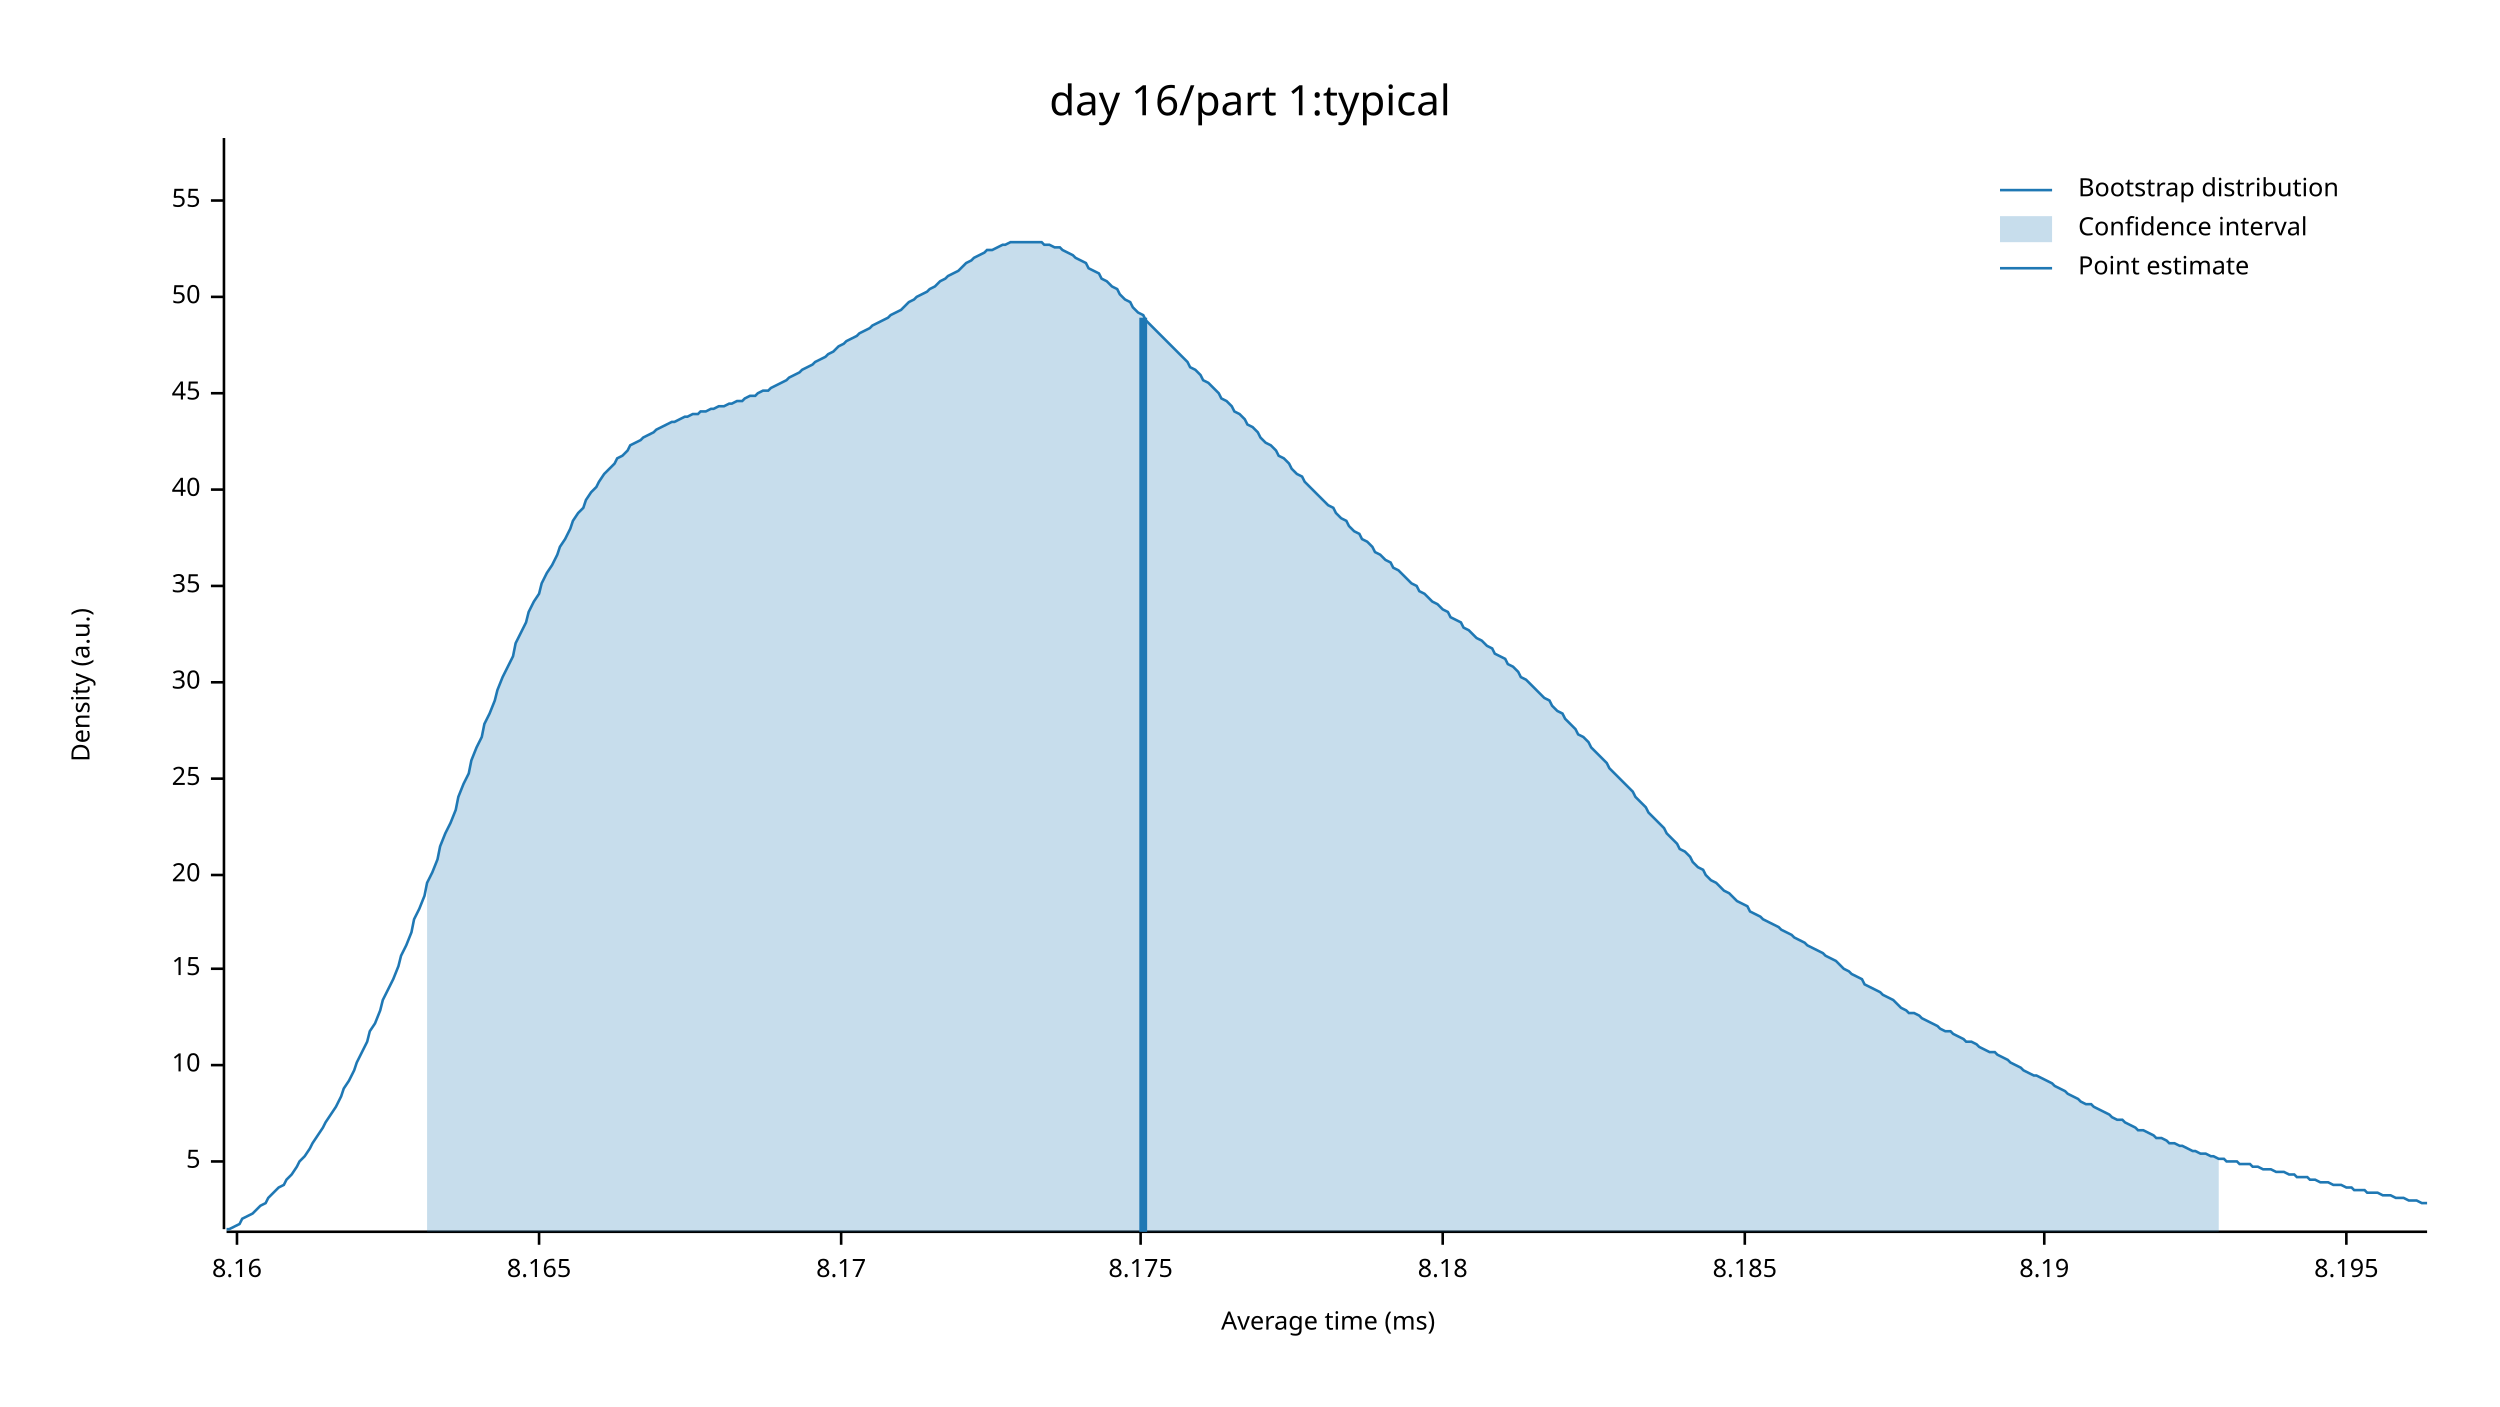
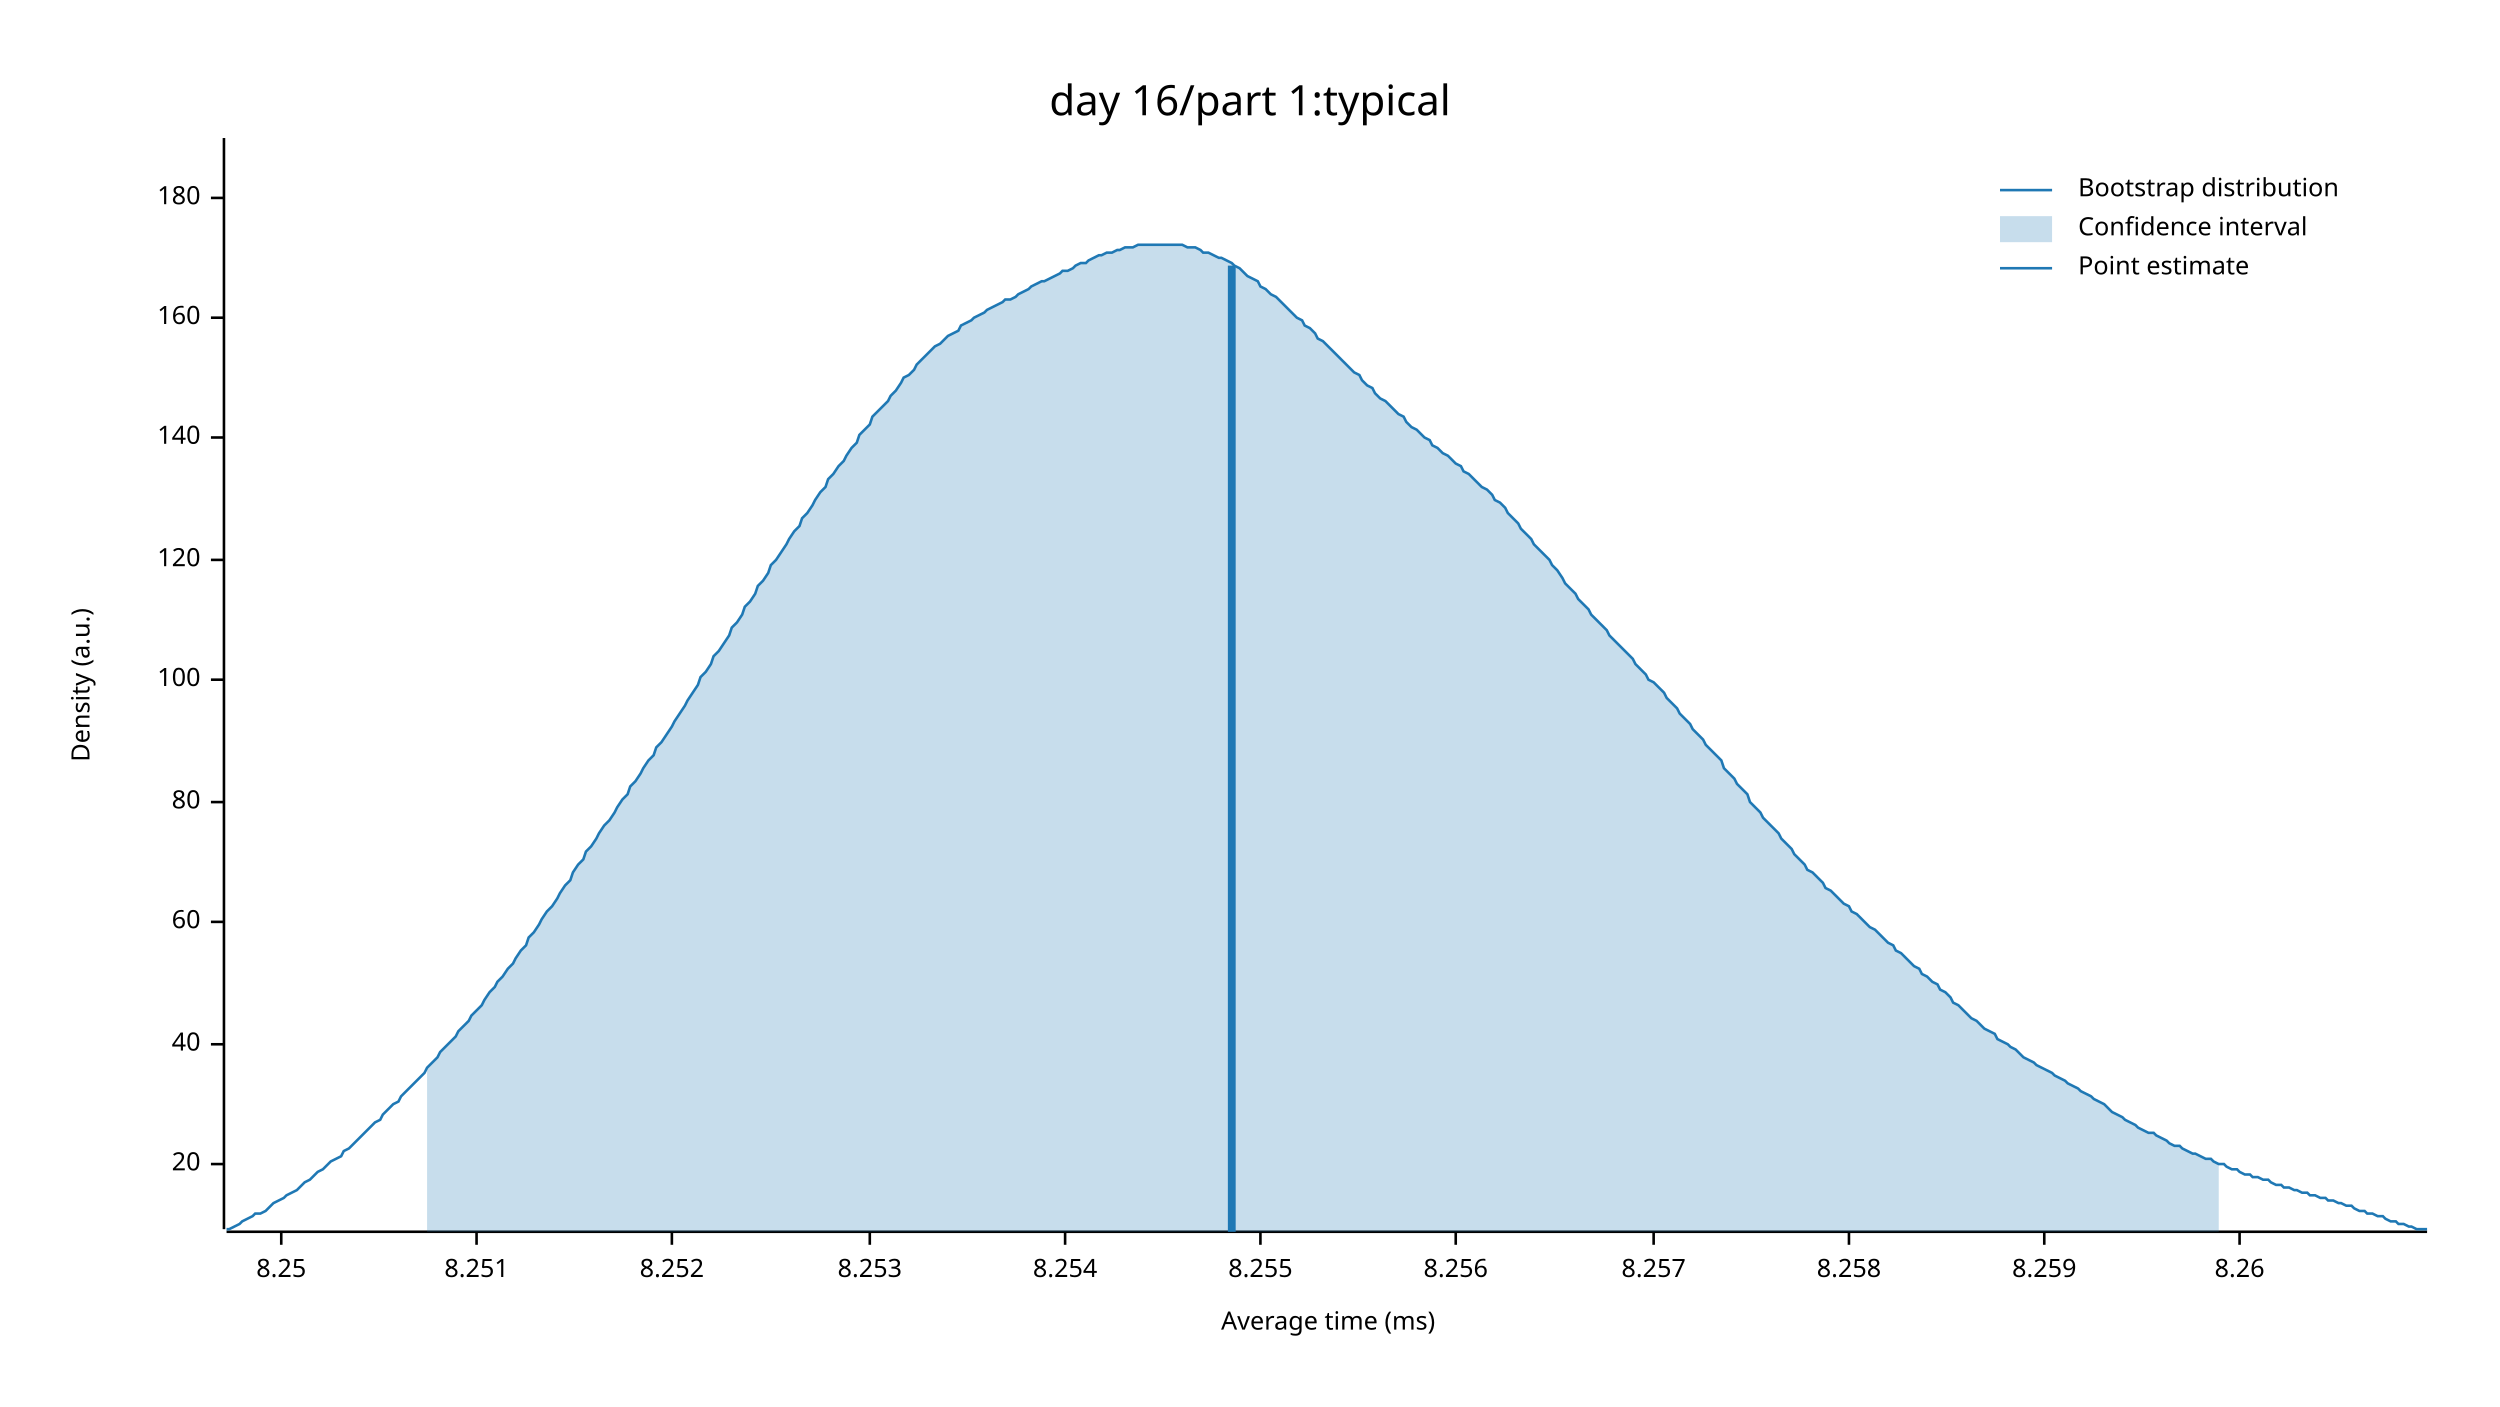
<svg xmlns="http://www.w3.org/2000/svg" width="960" height="540" viewBox="0 0 960 540">
  <text x="480" y="32" dy="0.76em" text-anchor="middle" font-family="sans-serif" font-size="16.129" opacity="1" fill="#000000">
day 16/part 1:typical
</text>
  <text x="27" y="263" dy="0.76em" text-anchor="middle" font-family="sans-serif" font-size="9.677" opacity="1" fill="#000000" transform="rotate(270, 27, 263)">
Density (a.u.)
</text>
  <text x="510" y="513" dy="-0.5ex" text-anchor="middle" font-family="sans-serif" font-size="9.677" opacity="1" fill="#000000">
Average time (ms)
</text>
  <polyline fill="none" opacity="1" stroke="#000000" stroke-width="1" points="86,53 86,472 " />
-   <text x="77" y="446" dy="0.5ex" text-anchor="end" font-family="sans-serif" font-size="9.677" opacity="1" fill="#000000">
- 5
- </text>
-   <polyline fill="none" opacity="1" stroke="#000000" stroke-width="1" points="81,446 86,446 " />
-   <text x="77" y="409" dy="0.5ex" text-anchor="end" font-family="sans-serif" font-size="9.677" opacity="1" fill="#000000">
- 10
- </text>
-   <polyline fill="none" opacity="1" stroke="#000000" stroke-width="1" points="81,409 86,409 " />
-   <text x="77" y="372" dy="0.5ex" text-anchor="end" font-family="sans-serif" font-size="9.677" opacity="1" fill="#000000">
- 15
- </text>
-   <polyline fill="none" opacity="1" stroke="#000000" stroke-width="1" points="81,372 86,372 " />
-   <text x="77" y="336" dy="0.5ex" text-anchor="end" font-family="sans-serif" font-size="9.677" opacity="1" fill="#000000">
+   <text x="77" y="447" dy="0.5ex" text-anchor="end" font-family="sans-serif" font-size="9.677" opacity="1" fill="#000000">
20
</text>
-   <polyline fill="none" opacity="1" stroke="#000000" stroke-width="1" points="81,336 86,336 " />
-   <text x="77" y="299" dy="0.5ex" text-anchor="end" font-family="sans-serif" font-size="9.677" opacity="1" fill="#000000">
- 25
- </text>
-   <polyline fill="none" opacity="1" stroke="#000000" stroke-width="1" points="81,299 86,299 " />
-   <text x="77" y="262" dy="0.5ex" text-anchor="end" font-family="sans-serif" font-size="9.677" opacity="1" fill="#000000">
- 30
- </text>
-   <polyline fill="none" opacity="1" stroke="#000000" stroke-width="1" points="81,262 86,262 " />
-   <text x="77" y="225" dy="0.5ex" text-anchor="end" font-family="sans-serif" font-size="9.677" opacity="1" fill="#000000">
- 35
- </text>
-   <polyline fill="none" opacity="1" stroke="#000000" stroke-width="1" points="81,225 86,225 " />
-   <text x="77" y="188" dy="0.5ex" text-anchor="end" font-family="sans-serif" font-size="9.677" opacity="1" fill="#000000">
+   <polyline fill="none" opacity="1" stroke="#000000" stroke-width="1" points="81,447 86,447 " />
+   <text x="77" y="401" dy="0.5ex" text-anchor="end" font-family="sans-serif" font-size="9.677" opacity="1" fill="#000000">
40
</text>
-   <polyline fill="none" opacity="1" stroke="#000000" stroke-width="1" points="81,188 86,188 " />
-   <text x="77" y="151" dy="0.5ex" text-anchor="end" font-family="sans-serif" font-size="9.677" opacity="1" fill="#000000">
- 45
+   <polyline fill="none" opacity="1" stroke="#000000" stroke-width="1" points="81,401 86,401 " />
+   <text x="77" y="354" dy="0.5ex" text-anchor="end" font-family="sans-serif" font-size="9.677" opacity="1" fill="#000000">
+ 60
</text>
-   <polyline fill="none" opacity="1" stroke="#000000" stroke-width="1" points="81,151 86,151 " />
-   <text x="77" y="114" dy="0.5ex" text-anchor="end" font-family="sans-serif" font-size="9.677" opacity="1" fill="#000000">
- 50
+   <polyline fill="none" opacity="1" stroke="#000000" stroke-width="1" points="81,354 86,354 " />
+   <text x="77" y="308" dy="0.5ex" text-anchor="end" font-family="sans-serif" font-size="9.677" opacity="1" fill="#000000">
+ 80
</text>
-   <polyline fill="none" opacity="1" stroke="#000000" stroke-width="1" points="81,114 86,114 " />
-   <text x="77" y="77" dy="0.5ex" text-anchor="end" font-family="sans-serif" font-size="9.677" opacity="1" fill="#000000">
- 55
+   <polyline fill="none" opacity="1" stroke="#000000" stroke-width="1" points="81,308 86,308 " />
+   <text x="77" y="261" dy="0.5ex" text-anchor="end" font-family="sans-serif" font-size="9.677" opacity="1" fill="#000000">
+ 100
</text>
-   <polyline fill="none" opacity="1" stroke="#000000" stroke-width="1" points="81,77 86,77 " />
+   <polyline fill="none" opacity="1" stroke="#000000" stroke-width="1" points="81,261 86,261 " />
+   <text x="77" y="215" dy="0.5ex" text-anchor="end" font-family="sans-serif" font-size="9.677" opacity="1" fill="#000000">
+ 120
+ </text>
+   <polyline fill="none" opacity="1" stroke="#000000" stroke-width="1" points="81,215 86,215 " />
+   <text x="77" y="168" dy="0.5ex" text-anchor="end" font-family="sans-serif" font-size="9.677" opacity="1" fill="#000000">
+ 140
+ </text>
+   <polyline fill="none" opacity="1" stroke="#000000" stroke-width="1" points="81,168 86,168 " />
+   <text x="77" y="122" dy="0.5ex" text-anchor="end" font-family="sans-serif" font-size="9.677" opacity="1" fill="#000000">
+ 160
+ </text>
+   <polyline fill="none" opacity="1" stroke="#000000" stroke-width="1" points="81,122 86,122 " />
+   <text x="77" y="76" dy="0.5ex" text-anchor="end" font-family="sans-serif" font-size="9.677" opacity="1" fill="#000000">
+ 180
+ </text>
+   <polyline fill="none" opacity="1" stroke="#000000" stroke-width="1" points="81,76 86,76 " />
  <polyline fill="none" opacity="1" stroke="#000000" stroke-width="1" points="87,473 932,473 " />
-   <text x="91" y="483" dy="0.76em" text-anchor="middle" font-family="sans-serif" font-size="9.677" opacity="1" fill="#000000">
- 8.16
+   <text x="108" y="483" dy="0.76em" text-anchor="middle" font-family="sans-serif" font-size="9.677" opacity="1" fill="#000000">
+ 8.25
</text>
-   <polyline fill="none" opacity="1" stroke="#000000" stroke-width="1" points="91,473 91,478 " />
-   <text x="207" y="483" dy="0.76em" text-anchor="middle" font-family="sans-serif" font-size="9.677" opacity="1" fill="#000000">
- 8.165
+   <polyline fill="none" opacity="1" stroke="#000000" stroke-width="1" points="108,473 108,478 " />
+   <text x="183" y="483" dy="0.76em" text-anchor="middle" font-family="sans-serif" font-size="9.677" opacity="1" fill="#000000">
+ 8.251
</text>
-   <polyline fill="none" opacity="1" stroke="#000000" stroke-width="1" points="207,473 207,478 " />
-   <text x="323" y="483" dy="0.76em" text-anchor="middle" font-family="sans-serif" font-size="9.677" opacity="1" fill="#000000">
- 8.17
+   <polyline fill="none" opacity="1" stroke="#000000" stroke-width="1" points="183,473 183,478 " />
+   <text x="258" y="483" dy="0.76em" text-anchor="middle" font-family="sans-serif" font-size="9.677" opacity="1" fill="#000000">
+ 8.252
</text>
-   <polyline fill="none" opacity="1" stroke="#000000" stroke-width="1" points="323,473 323,478 " />
-   <text x="438" y="483" dy="0.76em" text-anchor="middle" font-family="sans-serif" font-size="9.677" opacity="1" fill="#000000">
- 8.175
+   <polyline fill="none" opacity="1" stroke="#000000" stroke-width="1" points="258,473 258,478 " />
+   <text x="334" y="483" dy="0.76em" text-anchor="middle" font-family="sans-serif" font-size="9.677" opacity="1" fill="#000000">
+ 8.253
</text>
-   <polyline fill="none" opacity="1" stroke="#000000" stroke-width="1" points="438,473 438,478 " />
-   <text x="554" y="483" dy="0.76em" text-anchor="middle" font-family="sans-serif" font-size="9.677" opacity="1" fill="#000000">
- 8.18
+   <polyline fill="none" opacity="1" stroke="#000000" stroke-width="1" points="334,473 334,478 " />
+   <text x="409" y="483" dy="0.76em" text-anchor="middle" font-family="sans-serif" font-size="9.677" opacity="1" fill="#000000">
+ 8.254
</text>
-   <polyline fill="none" opacity="1" stroke="#000000" stroke-width="1" points="554,473 554,478 " />
-   <text x="670" y="483" dy="0.76em" text-anchor="middle" font-family="sans-serif" font-size="9.677" opacity="1" fill="#000000">
- 8.185
+   <polyline fill="none" opacity="1" stroke="#000000" stroke-width="1" points="409,473 409,478 " />
+   <text x="484" y="483" dy="0.76em" text-anchor="middle" font-family="sans-serif" font-size="9.677" opacity="1" fill="#000000">
+ 8.255
</text>
-   <polyline fill="none" opacity="1" stroke="#000000" stroke-width="1" points="670,473 670,478 " />
+   <polyline fill="none" opacity="1" stroke="#000000" stroke-width="1" points="484,473 484,478 " />
+   <text x="559" y="483" dy="0.76em" text-anchor="middle" font-family="sans-serif" font-size="9.677" opacity="1" fill="#000000">
+ 8.256
+ </text>
+   <polyline fill="none" opacity="1" stroke="#000000" stroke-width="1" points="559,473 559,478 " />
+   <text x="635" y="483" dy="0.76em" text-anchor="middle" font-family="sans-serif" font-size="9.677" opacity="1" fill="#000000">
+ 8.257
+ </text>
+   <polyline fill="none" opacity="1" stroke="#000000" stroke-width="1" points="635,473 635,478 " />
+   <text x="710" y="483" dy="0.76em" text-anchor="middle" font-family="sans-serif" font-size="9.677" opacity="1" fill="#000000">
+ 8.258
+ </text>
+   <polyline fill="none" opacity="1" stroke="#000000" stroke-width="1" points="710,473 710,478 " />
  <text x="785" y="483" dy="0.76em" text-anchor="middle" font-family="sans-serif" font-size="9.677" opacity="1" fill="#000000">
- 8.19
+ 8.259
</text>
  <polyline fill="none" opacity="1" stroke="#000000" stroke-width="1" points="785,473 785,478 " />
-   <text x="901" y="483" dy="0.76em" text-anchor="middle" font-family="sans-serif" font-size="9.677" opacity="1" fill="#000000">
- 8.195
+   <text x="860" y="483" dy="0.76em" text-anchor="middle" font-family="sans-serif" font-size="9.677" opacity="1" fill="#000000">
+ 8.26
</text>
-   <polyline fill="none" opacity="1" stroke="#000000" stroke-width="1" points="901,473 901,478 " />
-   <polyline fill="none" opacity="1" stroke="#1F78B4" stroke-width="1" points="87,472 88,472 90,471 92,470 93,468 95,467 97,466 98,465 100,463 102,462 103,460 105,458 107,456 109,455 110,453 112,451 114,448 115,446 117,444 119,441 120,439 122,436 124,433 125,431 127,428 129,425 131,421 132,418 134,415 136,411 137,408 139,404 141,400 142,396 144,393 146,388 147,384 149,380 151,376 153,371 154,367 156,363 158,358 159,353 161,349 163,344 164,339 166,335 168,330 169,325 171,320 173,316 175,311 176,306 178,301 180,297 181,292 183,287 185,283 186,278 188,274 190,269 191,265 193,260 195,256 197,252 198,247 200,243 202,239 203,235 205,231 207,228 208,224 210,220 212,217 214,213 215,210 217,207 219,203 220,200 222,197 224,195 225,192 227,189 229,187 230,185 232,182 234,180 236,178 237,176 239,175 241,173 242,171 244,170 246,169 247,168 249,167 251,166 252,165 254,164 256,163 258,162 259,162 261,161 263,160 264,160 266,159 268,159 269,158 271,158 273,157 274,157 276,156 278,156 280,155 281,155 283,154 285,154 286,153 288,152 290,152 291,151 293,150 295,150 296,149 298,148 300,147 302,146 303,145 305,144 307,143 308,142 310,141 312,140 313,139 315,138 317,137 318,136 320,135 322,133 324,132 325,131 327,130 329,129 330,128 332,127 334,126 335,125 337,124 339,123 341,122 342,121 344,120 346,119 347,118 349,116 351,115 352,114 354,113 356,112 357,111 359,110 361,108 363,107 364,106 366,105 368,104 369,103 371,101 373,100 374,99 376,98 378,97 379,96 381,96 383,95 385,94 386,94 388,93 390,93 391,93 393,93 395,93 396,93 398,93 400,93 401,94 403,94 405,95 407,95 408,96 410,97 412,98 413,99 415,100 417,101 418,103 420,104 422,105 423,107 425,108 427,110 429,111 430,113 432,115 434,116 435,118 437,120 439,121 440,123 442,125 444,127 445,128 447,130 449,132 451,134 452,135 454,137 456,139 457,141 459,142 461,144 462,146 464,147 466,149 468,151 469,153 471,154 473,156 474,158 476,159 478,161 479,163 481,164 483,166 484,168 486,170 488,171 490,173 491,175 493,176 495,178 496,180 498,182 500,183 501,185 503,187 505,189 506,190 508,192 510,194 512,195 513,197 515,199 517,200 518,202 520,204 522,205 523,207 525,208 527,210 528,212 530,213 532,215 534,216 535,218 537,219 539,221 540,222 542,224 544,225 545,227 547,228 549,230 550,231 552,232 554,234 556,235 557,237 559,238 561,239 562,241 564,242 566,244 567,245 569,246 571,248 573,249 574,251 576,252 578,253 579,255 581,256 583,258 584,260 586,261 588,263 589,264 591,266 593,268 595,269 596,271 598,273 600,274 601,276 603,278 605,280 606,282 608,283 610,285 611,287 613,289 615,291 617,293 618,295 620,297 622,299 623,300 625,302 627,304 628,306 630,308 632,310 633,312 635,314 637,316 639,318 640,320 642,322 644,324 645,326 647,327 649,329 650,331 652,333 654,334 655,336 657,338 659,339 661,341 662,342 664,343 666,345 667,346 669,347 671,348 672,350 674,351 676,352 677,353 679,354 681,355 683,356 684,357 686,358 688,359 689,360 691,361 693,362 694,363 696,364 698,365 700,366 701,367 703,368 705,369 706,370 708,372 710,373 711,374 713,375 715,376 716,378 718,379 720,380 722,381 723,382 725,383 727,384 728,385 730,387 732,388 733,389 735,389 737,390 738,391 740,392 742,393 744,394 745,395 747,396 749,396 750,397 752,398 754,399 755,400 757,400 759,401 760,402 762,403 764,404 766,404 767,405 769,406 771,407 772,408 774,409 776,410 777,411 779,412 781,413 782,413 784,414 786,415 788,416 789,417 791,418 793,419 794,420 796,421 798,422 799,423 801,424 803,424 804,425 806,426 808,427 810,428 811,429 813,430 815,430 816,431 818,432 820,433 821,434 823,434 825,435 827,436 828,437 830,437 832,438 833,439 835,439 837,440 838,440 840,441 842,442 843,442 845,443 847,443 849,444 850,444 852,445 854,445 855,446 857,446 859,446 860,447 862,447 864,447 865,448 867,448 869,449 871,449 872,449 874,450 876,450 877,450 879,451 881,451 882,452 884,452 886,452 887,453 889,453 891,454 893,454 894,454 896,455 898,455 899,455 901,456 903,456 904,457 906,457 908,457 909,458 911,458 913,458 915,459 916,459 918,459 920,460 921,460 923,460 925,461 926,461 928,461 930,462 932,462 " />
-   <polygon opacity="0.25" fill="#1F78B4" points="164,339 166,335 168,330 169,325 171,320 173,316 175,311 176,306 178,301 180,297 181,292 183,287 185,283 186,278 188,274 190,269 191,265 193,260 195,256 197,252 198,247 200,243 202,239 203,235 205,231 207,228 208,224 210,220 212,217 214,213 215,210 217,207 219,203 220,200 222,197 224,195 225,192 227,189 229,187 230,185 232,182 234,180 236,178 237,176 239,175 241,173 242,171 244,170 246,169 247,168 249,167 251,166 252,165 254,164 256,163 258,162 259,162 261,161 263,160 264,160 266,159 268,159 269,158 271,158 273,157 274,157 276,156 278,156 280,155 281,155 283,154 285,154 286,153 288,152 290,152 291,151 293,150 295,150 296,149 298,148 300,147 302,146 303,145 305,144 307,143 308,142 310,141 312,140 313,139 315,138 317,137 318,136 320,135 322,133 324,132 325,131 327,130 329,129 330,128 332,127 334,126 335,125 337,124 339,123 341,122 342,121 344,120 346,119 347,118 349,116 351,115 352,114 354,113 356,112 357,111 359,110 361,108 363,107 364,106 366,105 368,104 369,103 371,101 373,100 374,99 376,98 378,97 379,96 381,96 383,95 385,94 386,94 388,93 390,93 391,93 393,93 395,93 396,93 398,93 400,93 401,94 403,94 405,95 407,95 408,96 410,97 412,98 413,99 415,100 417,101 418,103 420,104 422,105 423,107 425,108 427,110 429,111 430,113 432,115 434,116 435,118 437,120 439,121 440,123 442,125 444,127 445,128 447,130 449,132 451,134 452,135 454,137 456,139 457,141 459,142 461,144 462,146 464,147 466,149 468,151 469,153 471,154 473,156 474,158 476,159 478,161 479,163 481,164 483,166 484,168 486,170 488,171 490,173 491,175 493,176 495,178 496,180 498,182 500,183 501,185 503,187 505,189 506,190 508,192 510,194 512,195 513,197 515,199 517,200 518,202 520,204 522,205 523,207 525,208 527,210 528,212 530,213 532,215 534,216 535,218 537,219 539,221 540,222 542,224 544,225 545,227 547,228 549,230 550,231 552,232 554,234 556,235 557,237 559,238 561,239 562,241 564,242 566,244 567,245 569,246 571,248 573,249 574,251 576,252 578,253 579,255 581,256 583,258 584,260 586,261 588,263 589,264 591,266 593,268 595,269 596,271 598,273 600,274 601,276 603,278 605,280 606,282 608,283 610,285 611,287 613,289 615,291 617,293 618,295 620,297 622,299 623,300 625,302 627,304 628,306 630,308 632,310 633,312 635,314 637,316 639,318 640,320 642,322 644,324 645,326 647,327 649,329 650,331 652,333 654,334 655,336 657,338 659,339 661,341 662,342 664,343 666,345 667,346 669,347 671,348 672,350 674,351 676,352 677,353 679,354 681,355 683,356 684,357 686,358 688,359 689,360 691,361 693,362 694,363 696,364 698,365 700,366 701,367 703,368 705,369 706,370 708,372 710,373 711,374 713,375 715,376 716,378 718,379 720,380 722,381 723,382 725,383 727,384 728,385 730,387 732,388 733,389 735,389 737,390 738,391 740,392 742,393 744,394 745,395 747,396 749,396 750,397 752,398 754,399 755,400 757,400 759,401 760,402 762,403 764,404 766,404 767,405 769,406 771,407 772,408 774,409 776,410 777,411 779,412 781,413 782,413 784,414 786,415 788,416 789,417 791,418 793,419 794,420 796,421 798,422 799,423 801,424 803,424 804,425 806,426 808,427 810,428 811,429 813,430 815,430 816,431 818,432 820,433 821,434 823,434 825,435 827,436 828,437 830,437 832,438 833,439 835,439 837,440 838,440 840,441 842,442 843,442 845,443 847,443 849,444 850,444 852,445 852,473 164,473 " />
-   <polyline fill="none" opacity="1" stroke="#1F78B4" stroke-width="3" points="439,473 439,122 " />
+   <polyline fill="none" opacity="1" stroke="#000000" stroke-width="1" points="860,473 860,478 " />
+   <polyline fill="none" opacity="1" stroke="#1F78B4" stroke-width="1" points="87,472 88,472 90,471 92,470 93,469 95,468 97,467 98,466 100,466 102,465 103,464 105,462 107,461 109,460 110,459 112,458 114,457 115,456 117,454 119,453 120,452 122,450 124,449 125,448 127,446 129,445 131,444 132,442 134,441 136,439 137,438 139,436 141,434 142,433 144,431 146,430 147,428 149,426 151,424 153,423 154,421 156,419 158,417 159,416 161,414 163,412 164,410 166,408 168,406 169,404 171,402 173,400 175,398 176,396 178,394 180,392 181,390 183,388 185,386 186,384 188,381 190,379 191,377 193,375 195,372 197,370 198,368 200,365 202,363 203,360 205,358 207,355 208,353 210,350 212,348 214,345 215,343 217,340 219,338 220,335 222,332 224,330 225,327 227,325 229,322 230,320 232,317 234,315 236,312 237,310 239,307 241,305 242,302 244,300 246,297 247,295 249,292 251,290 252,287 254,285 256,282 258,279 259,277 261,274 263,271 264,269 266,266 268,263 269,260 271,258 273,255 274,252 276,250 278,247 280,244 281,241 283,239 285,236 286,233 288,231 290,228 291,225 293,223 295,220 296,217 298,215 300,212 302,209 303,207 305,204 307,202 308,199 310,197 312,194 313,192 315,189 317,187 318,184 320,182 322,179 324,177 325,175 327,172 329,170 330,167 332,165 334,163 335,160 337,158 339,156 341,154 342,152 344,150 346,147 347,145 349,144 351,142 352,140 354,138 356,136 357,135 359,133 361,132 363,130 364,129 366,128 368,127 369,125 371,124 373,123 374,122 376,121 378,120 379,119 381,118 383,117 385,116 386,115 388,115 390,114 391,113 393,112 395,111 396,110 398,109 400,108 401,108 403,107 405,106 407,105 408,104 410,104 412,103 413,102 415,101 417,101 418,100 420,99 422,98 423,98 425,97 427,97 429,96 430,96 432,95 434,95 435,95 437,94 439,94 440,94 442,94 444,94 445,94 447,94 449,94 451,94 452,94 454,94 456,95 457,95 459,95 461,96 462,97 464,97 466,98 468,99 469,99 471,100 473,101 474,102 476,103 478,105 479,106 481,107 483,108 484,110 486,111 488,113 490,114 491,115 493,117 495,119 496,120 498,122 500,123 501,125 503,126 505,128 506,130 508,131 510,133 512,135 513,136 515,138 517,140 518,141 520,143 522,144 523,146 525,148 527,149 528,151 530,153 532,154 534,156 535,157 537,159 539,160 540,162 542,164 544,165 545,166 547,168 549,169 550,171 552,172 554,174 556,175 557,176 559,178 561,179 562,181 564,182 566,184 567,185 569,187 571,188 573,190 574,192 576,193 578,195 579,197 581,199 583,201 584,203 586,205 588,207 589,209 591,211 593,213 595,215 596,217 598,219 600,222 601,224 603,226 605,228 606,230 608,232 610,234 611,236 613,238 615,240 617,242 618,244 620,246 622,248 623,249 625,251 627,253 628,255 630,257 632,259 633,261 635,262 637,264 639,266 640,268 642,270 644,272 645,274 647,276 649,278 650,280 652,282 654,284 655,286 657,288 659,290 661,292 662,295 664,297 666,299 667,301 669,303 671,305 672,308 674,310 676,312 677,314 679,316 681,318 683,320 684,322 686,324 688,326 689,328 691,330 693,332 694,334 696,335 698,337 700,339 701,341 703,342 705,344 706,345 708,347 710,348 711,350 713,351 715,353 716,354 718,356 720,357 722,359 723,360 725,362 727,363 728,365 730,366 732,368 733,369 735,371 737,372 738,374 740,375 742,377 744,378 745,380 747,381 749,383 750,385 752,386 754,388 755,389 757,391 759,392 760,393 762,395 764,396 766,397 767,399 769,400 771,401 772,402 774,403 776,405 777,406 779,407 781,408 782,409 784,410 786,411 788,412 789,413 791,414 793,415 794,416 796,417 798,418 799,419 801,420 803,421 804,422 806,423 808,424 810,426 811,427 813,428 815,429 816,430 818,431 820,432 821,433 823,434 825,435 827,435 828,436 830,437 832,438 833,439 835,440 837,440 838,441 840,442 842,443 843,443 845,444 847,445 849,445 850,446 852,447 854,447 855,448 857,449 859,449 860,450 862,451 864,451 865,452 867,452 869,453 871,453 872,454 874,455 876,455 877,456 879,456 881,457 882,457 884,458 886,458 887,459 889,459 891,460 893,460 894,461 896,461 898,462 899,462 901,463 903,463 904,464 906,465 908,465 909,466 911,466 913,467 915,467 916,468 918,469 920,469 921,470 923,470 925,471 926,471 928,472 930,472 932,472 " />
+   <polygon opacity="0.25" fill="#1F78B4" points="164,410 166,408 168,406 169,404 171,402 173,400 175,398 176,396 178,394 180,392 181,390 183,388 185,386 186,384 188,381 190,379 191,377 193,375 195,372 197,370 198,368 200,365 202,363 203,360 205,358 207,355 208,353 210,350 212,348 214,345 215,343 217,340 219,338 220,335 222,332 224,330 225,327 227,325 229,322 230,320 232,317 234,315 236,312 237,310 239,307 241,305 242,302 244,300 246,297 247,295 249,292 251,290 252,287 254,285 256,282 258,279 259,277 261,274 263,271 264,269 266,266 268,263 269,260 271,258 273,255 274,252 276,250 278,247 280,244 281,241 283,239 285,236 286,233 288,231 290,228 291,225 293,223 295,220 296,217 298,215 300,212 302,209 303,207 305,204 307,202 308,199 310,197 312,194 313,192 315,189 317,187 318,184 320,182 322,179 324,177 325,175 327,172 329,170 330,167 332,165 334,163 335,160 337,158 339,156 341,154 342,152 344,150 346,147 347,145 349,144 351,142 352,140 354,138 356,136 357,135 359,133 361,132 363,130 364,129 366,128 368,127 369,125 371,124 373,123 374,122 376,121 378,120 379,119 381,118 383,117 385,116 386,115 388,115 390,114 391,113 393,112 395,111 396,110 398,109 400,108 401,108 403,107 405,106 407,105 408,104 410,104 412,103 413,102 415,101 417,101 418,100 420,99 422,98 423,98 425,97 427,97 429,96 430,96 432,95 434,95 435,95 437,94 439,94 440,94 442,94 444,94 445,94 447,94 449,94 451,94 452,94 454,94 456,95 457,95 459,95 461,96 462,97 464,97 466,98 468,99 469,99 471,100 473,101 474,102 476,103 478,105 479,106 481,107 483,108 484,110 486,111 488,113 490,114 491,115 493,117 495,119 496,120 498,122 500,123 501,125 503,126 505,128 506,130 508,131 510,133 512,135 513,136 515,138 517,140 518,141 520,143 522,144 523,146 525,148 527,149 528,151 530,153 532,154 534,156 535,157 537,159 539,160 540,162 542,164 544,165 545,166 547,168 549,169 550,171 552,172 554,174 556,175 557,176 559,178 561,179 562,181 564,182 566,184 567,185 569,187 571,188 573,190 574,192 576,193 578,195 579,197 581,199 583,201 584,203 586,205 588,207 589,209 591,211 593,213 595,215 596,217 598,219 600,222 601,224 603,226 605,228 606,230 608,232 610,234 611,236 613,238 615,240 617,242 618,244 620,246 622,248 623,249 625,251 627,253 628,255 630,257 632,259 633,261 635,262 637,264 639,266 640,268 642,270 644,272 645,274 647,276 649,278 650,280 652,282 654,284 655,286 657,288 659,290 661,292 662,295 664,297 666,299 667,301 669,303 671,305 672,308 674,310 676,312 677,314 679,316 681,318 683,320 684,322 686,324 688,326 689,328 691,330 693,332 694,334 696,335 698,337 700,339 701,341 703,342 705,344 706,345 708,347 710,348 711,350 713,351 715,353 716,354 718,356 720,357 722,359 723,360 725,362 727,363 728,365 730,366 732,368 733,369 735,371 737,372 738,374 740,375 742,377 744,378 745,380 747,381 749,383 750,385 752,386 754,388 755,389 757,391 759,392 760,393 762,395 764,396 766,397 767,399 769,400 771,401 772,402 774,403 776,405 777,406 779,407 781,408 782,409 784,410 786,411 788,412 789,413 791,414 793,415 794,416 796,417 798,418 799,419 801,420 803,421 804,422 806,423 808,424 810,426 811,427 813,428 815,429 816,430 818,431 820,432 821,433 823,434 825,435 827,435 828,436 830,437 832,438 833,439 835,440 837,440 838,441 840,442 842,443 843,443 845,444 847,445 849,445 850,446 852,447 852,473 164,473 " />
+   <polyline fill="none" opacity="1" stroke="#1F78B4" stroke-width="3" points="473,473 473,102 " />
  <text x="798" y="68" dy="0.76em" text-anchor="start" font-family="sans-serif" font-size="9.677" opacity="1" fill="#000000">
Bootstrap distribution
</text>
  <text x="798" y="83" dy="0.76em" text-anchor="start" font-family="sans-serif" font-size="9.677" opacity="1" fill="#000000">
Confidence interval
</text>
  <text x="798" y="98" dy="0.76em" text-anchor="start" font-family="sans-serif" font-size="9.677" opacity="1" fill="#000000">
Point estimate
</text>
  <polyline fill="none" opacity="1" stroke="#1F78B4" stroke-width="1" points="768,73 788,73 " />
  <rect x="768" y="83" width="20" height="10" opacity="0.25" fill="#1F78B4" stroke="none" />
  <polyline fill="none" opacity="1" stroke="#1F78B4" stroke-width="1" points="768,103 788,103 " />
</svg>
